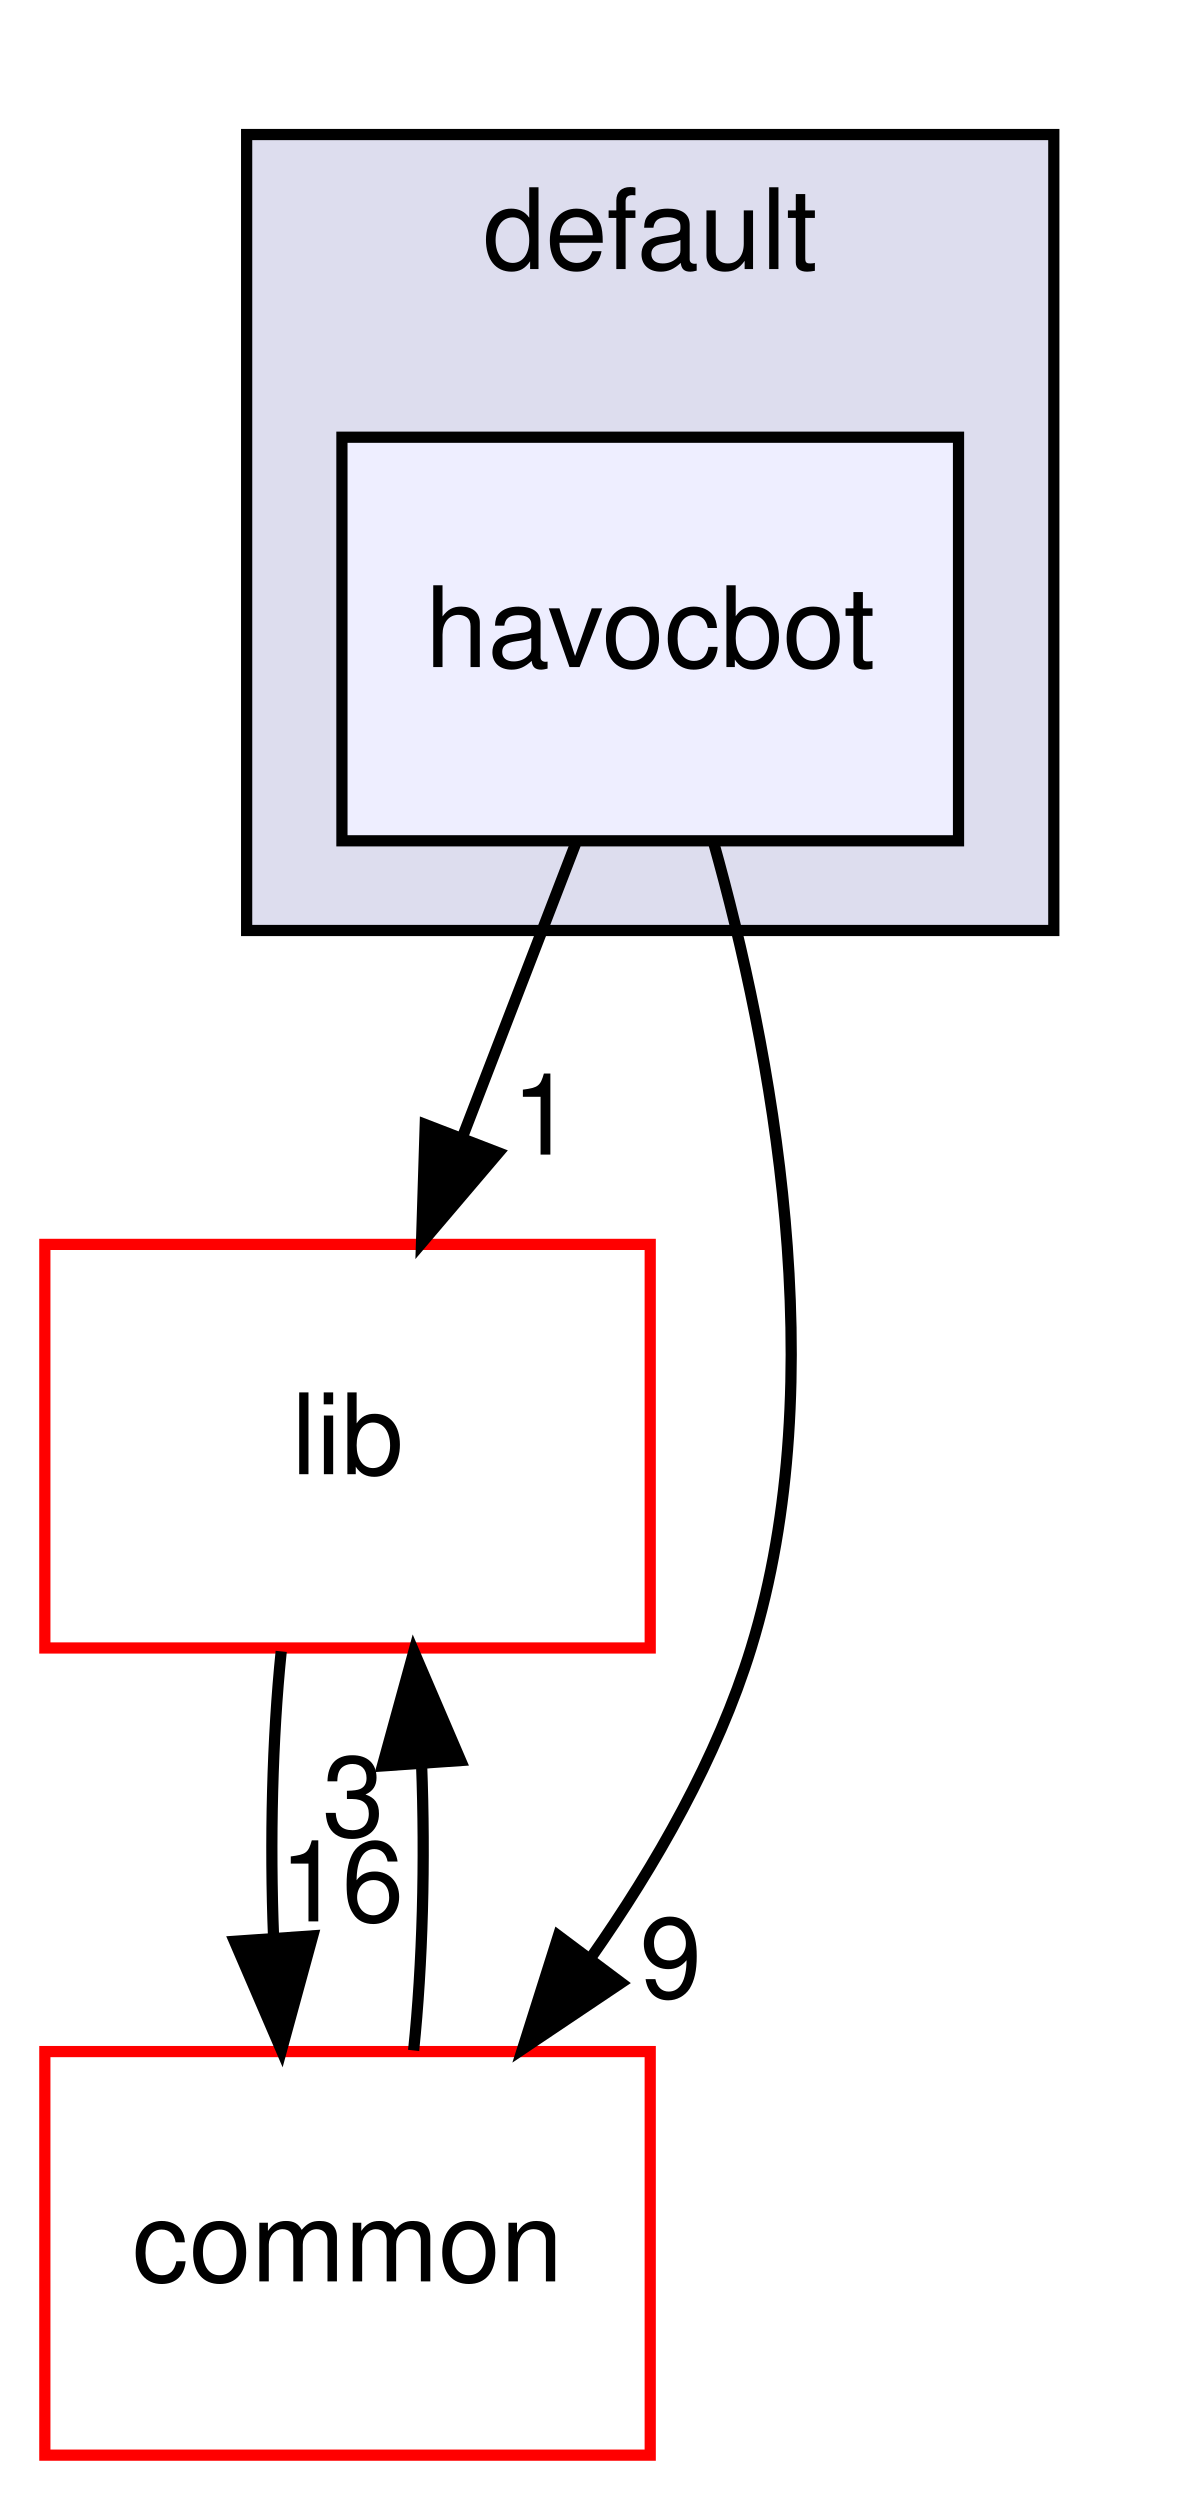
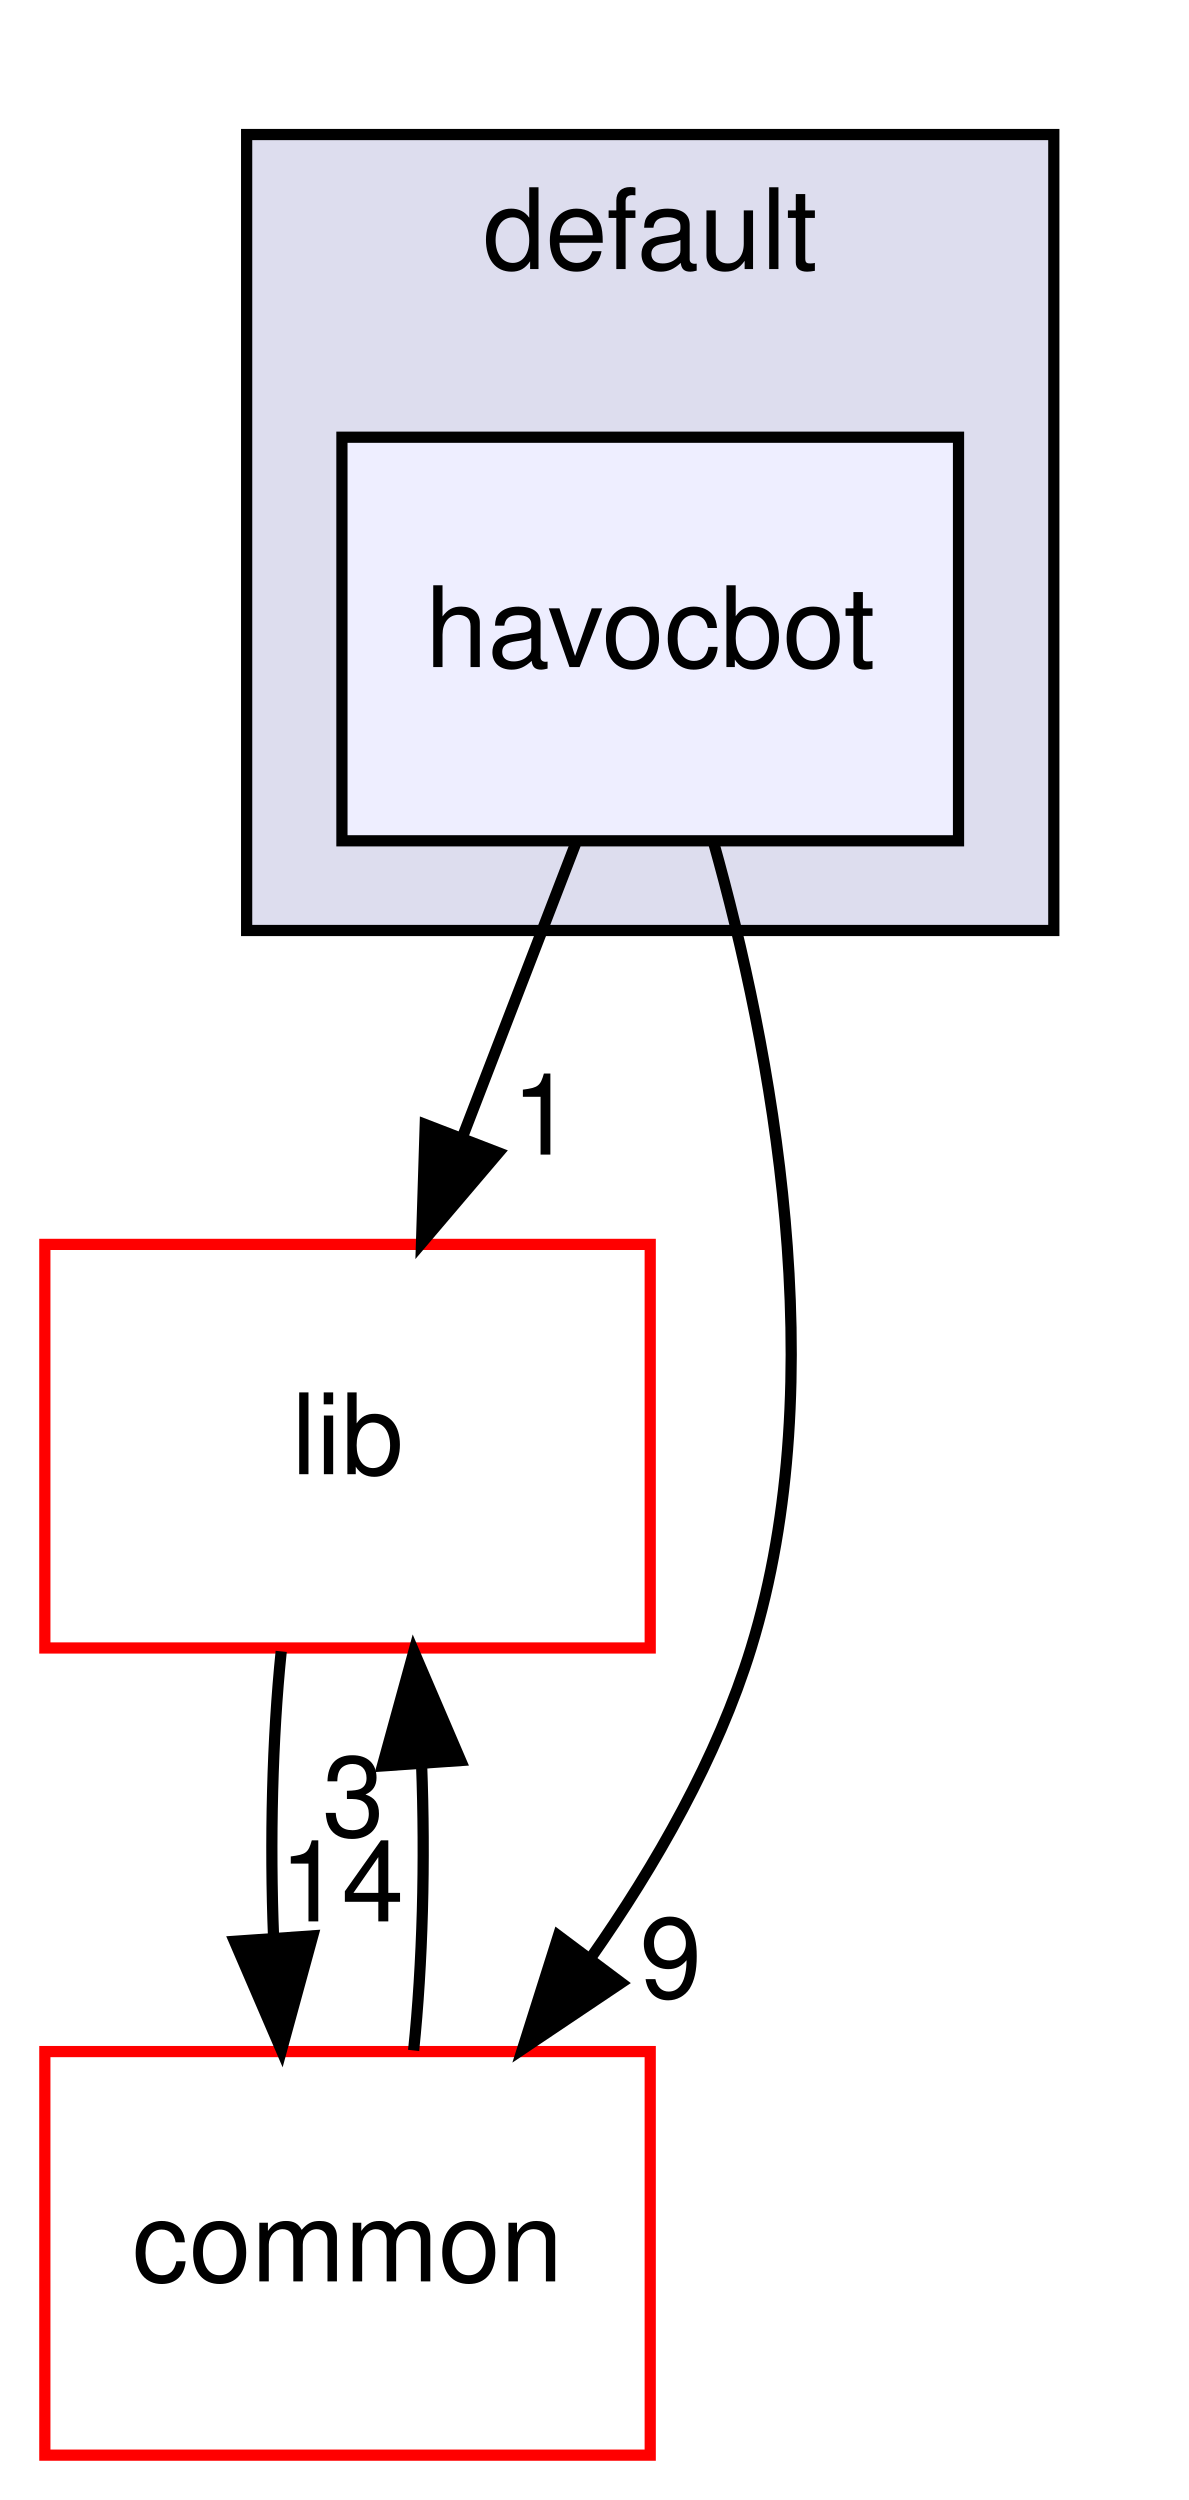
<svg xmlns="http://www.w3.org/2000/svg" xmlns:xlink="http://www.w3.org/1999/xlink" width="106pt" height="223pt" viewBox="0.00 0.00 106.00 223.00">
  <g id="graph0" class="graph" transform="scale(1 1) rotate(0) translate(4 219)">
    <g id="clust1" class="cluster">
      <g id="a_clust1">
        <a xlink:href="dir_dbac0b98ebc23b841c7da477f5de39ea.html" target="_top" xlink:title="default">
          <polygon fill="#ddddee" stroke="black" points="18,-136 18,-207 90,-207 90,-136 18,-136" />
          <text text-anchor="middle" x="54" y="-195" font-family="Helvetica,sans-Serif" font-size="10.00">default</text>
        </a>
      </g>
    </g>
    <g id="node1" class="node">
      <g id="a_node1">
        <a xlink:href="dir_f18d5dd12b54ecfc26193d6b0c017e06.html" target="_top" xlink:title="havocbot">
          <polygon fill="#eeeeff" stroke="black" points="81.5,-180 26.5,-180 26.5,-144 81.5,-144 81.5,-180" />
          <text text-anchor="middle" x="54" y="-159.5" font-family="Helvetica,sans-Serif" font-size="10.00">havocbot</text>
        </a>
      </g>
    </g>
    <g id="node2" class="node">
      <g id="a_node2">
        <a xlink:href="dir_97aefd0d527b934f1d99a682da8fe6a9.html" target="_top" xlink:title="lib">
          <polygon fill="none" stroke="red" points="54,-108 0,-108 0,-72 54,-72 54,-108" />
          <text text-anchor="middle" x="27" y="-87.5" font-family="Helvetica,sans-Serif" font-size="10.00">lib</text>
        </a>
      </g>
    </g>
    <g id="edge1" class="edge">
      <path fill="none" stroke="black" d="M47.326,-143.697C44.285,-135.813 40.617,-126.304 37.239,-117.546" />
      <polygon fill="black" stroke="black" points="40.462,-116.175 33.597,-108.104 33.931,-118.694 40.462,-116.175" />
      <g id="a_edge1-headlabel">
        <a xlink:href="dir_000093_000005.html" target="_top" xlink:title="1">
          <text text-anchor="middle" x="44.404" y="-116.007" font-family="Helvetica,sans-Serif" font-size="10.00">1</text>
        </a>
      </g>
    </g>
    <g id="node3" class="node">
      <g id="a_node3">
        <a xlink:href="dir_bdd9a5d540de89e9fe90efdfc6973a4f.html" target="_top" xlink:title="common">
          <polygon fill="none" stroke="red" points="54,-36 0,-36 0,-0 54,-0 54,-36" />
          <text text-anchor="middle" x="27" y="-15.5" font-family="Helvetica,sans-Serif" font-size="10.00">common</text>
        </a>
      </g>
    </g>
    <g id="edge2" class="edge">
      <path fill="none" stroke="black" d="M59.646,-143.877C64.757,-125.661 70.441,-96.196 63,-72 59.991,-62.215 54.493,-52.616 48.684,-44.334" />
      <polygon fill="black" stroke="black" points="51.407,-42.131 42.61,-36.226 45.805,-46.328 51.407,-42.131" />
      <g id="a_edge2-headlabel">
        <a xlink:href="dir_000093_000001.html" target="_top" xlink:title="9">
          <text text-anchor="middle" x="55.835" y="-40.805" font-family="Helvetica,sans-Serif" font-size="10.00">9</text>
        </a>
      </g>
    </g>
    <g id="edge3" class="edge">
      <path fill="none" stroke="black" d="M21.084,-71.697C20.289,-63.983 20.062,-54.712 20.405,-46.112" />
      <polygon fill="black" stroke="black" points="23.898,-46.324 21.105,-36.104 16.915,-45.836 23.898,-46.324" />
      <g id="a_edge3-headlabel">
-         <a xlink:href="dir_000005_000001.html" target="_top" xlink:title="16">
-           <text text-anchor="middle" x="26.48" y="-47.608" font-family="Helvetica,sans-Serif" font-size="10.00">16</text>
+         <a xlink:href="dir_000005_000001.html" target="_top" xlink:title="14">
+           <text text-anchor="middle" x="26.48" y="-47.608" font-family="Helvetica,sans-Serif" font-size="10.00">14</text>
        </a>
      </g>
    </g>
    <g id="edge4" class="edge">
      <path fill="none" stroke="black" d="M32.895,-36.104C33.7,-43.791 33.937,-53.054 33.604,-61.665" />
      <polygon fill="black" stroke="black" points="30.108,-61.48 32.916,-71.697 37.092,-61.96 30.108,-61.48" />
      <g id="a_edge4-headlabel">
        <a xlink:href="dir_000001_000005.html" target="_top" xlink:title="3">
          <text text-anchor="middle" x="27.522" y="-55.2" font-family="Helvetica,sans-Serif" font-size="10.00">3</text>
        </a>
      </g>
    </g>
  </g>
</svg>
